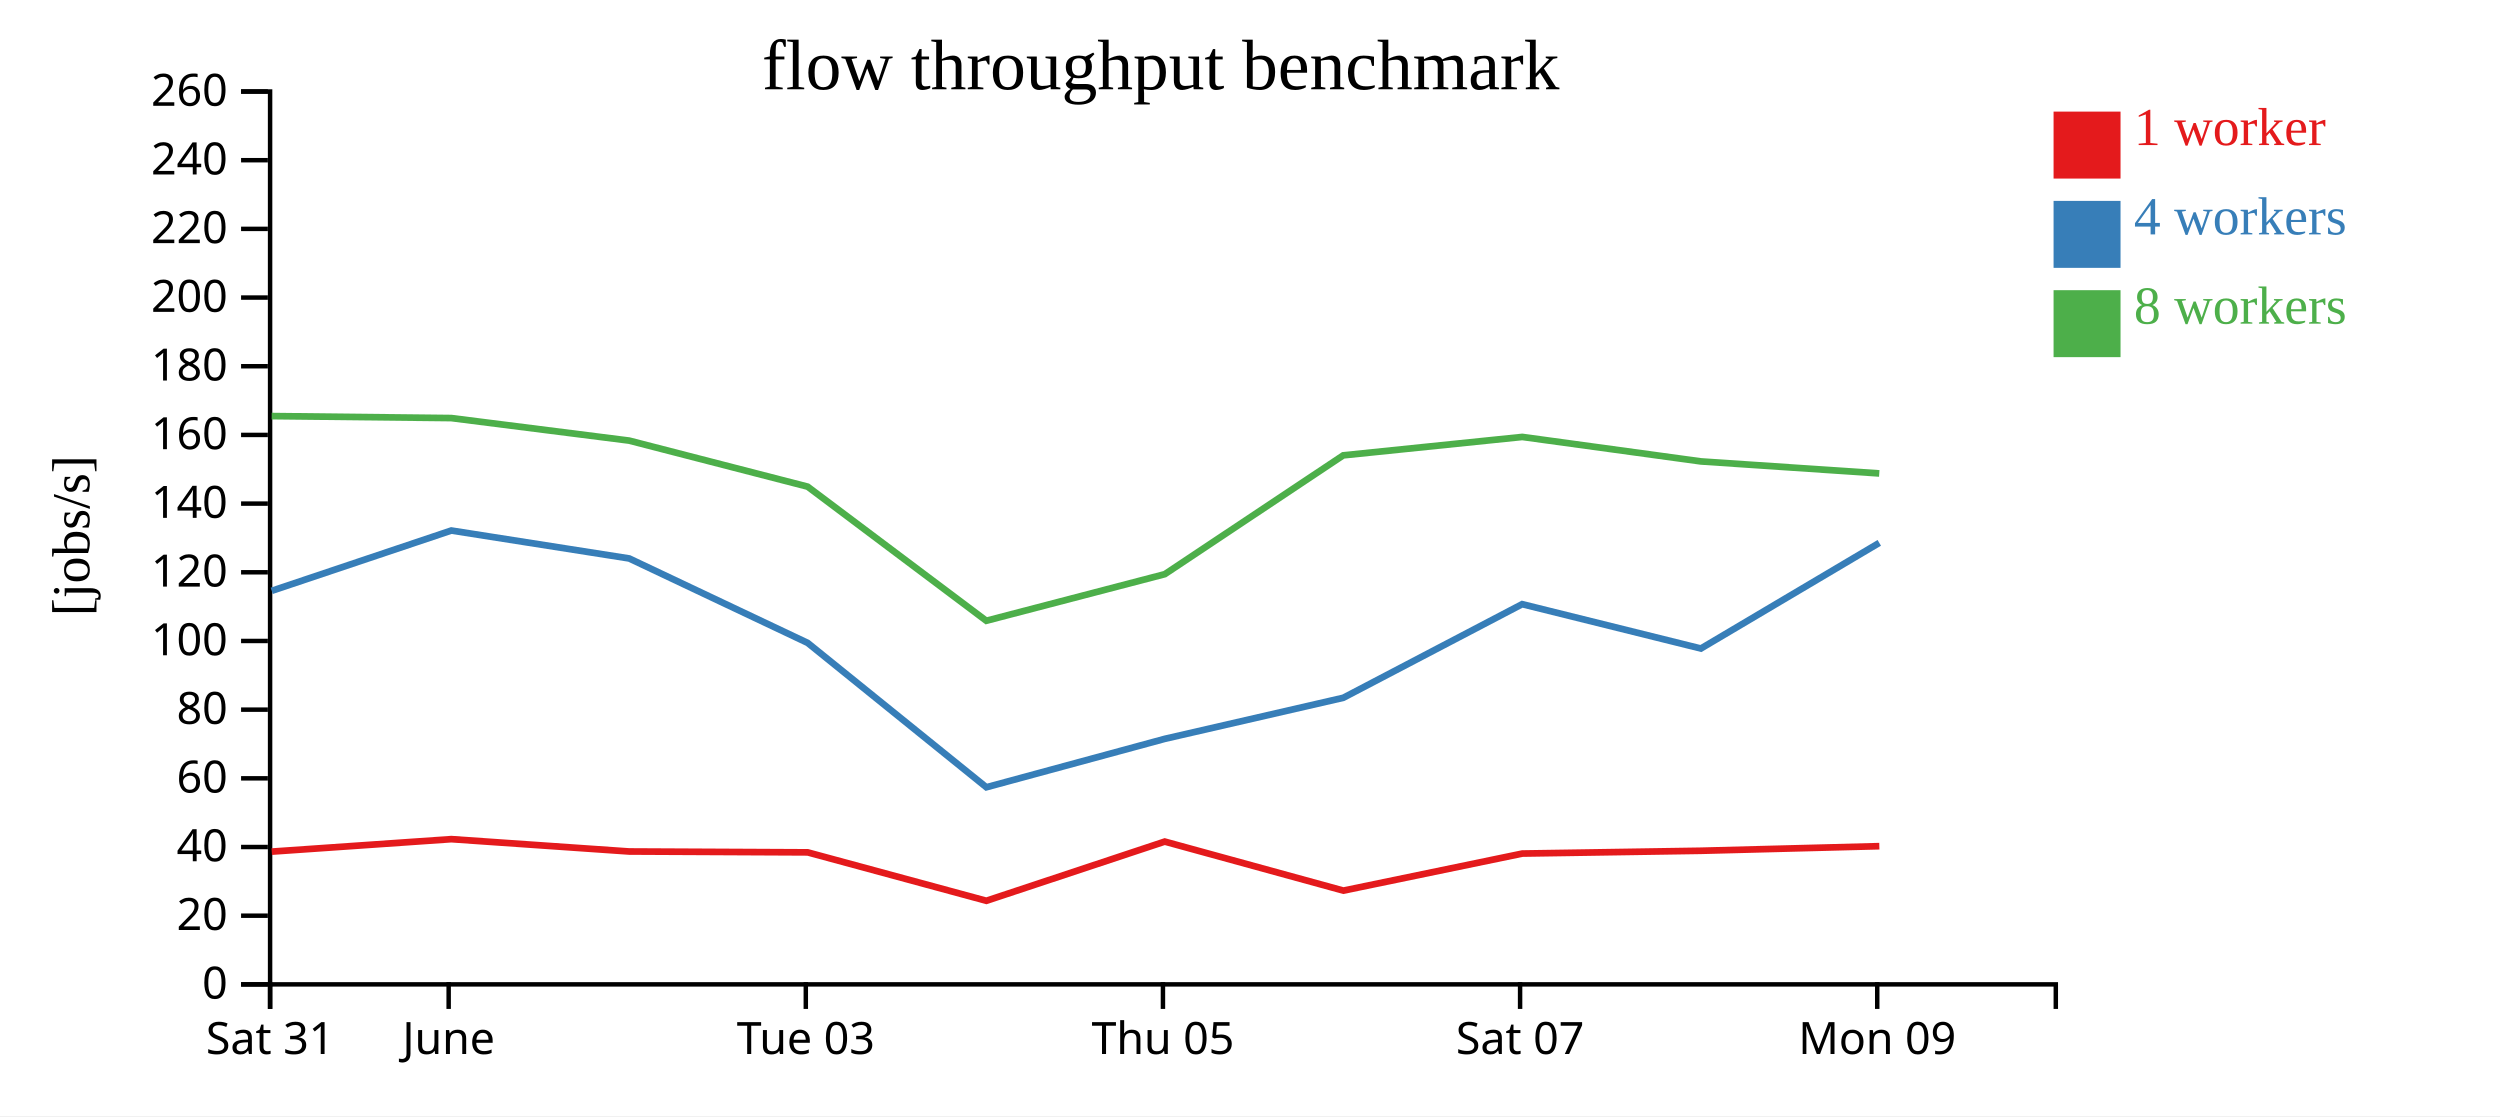
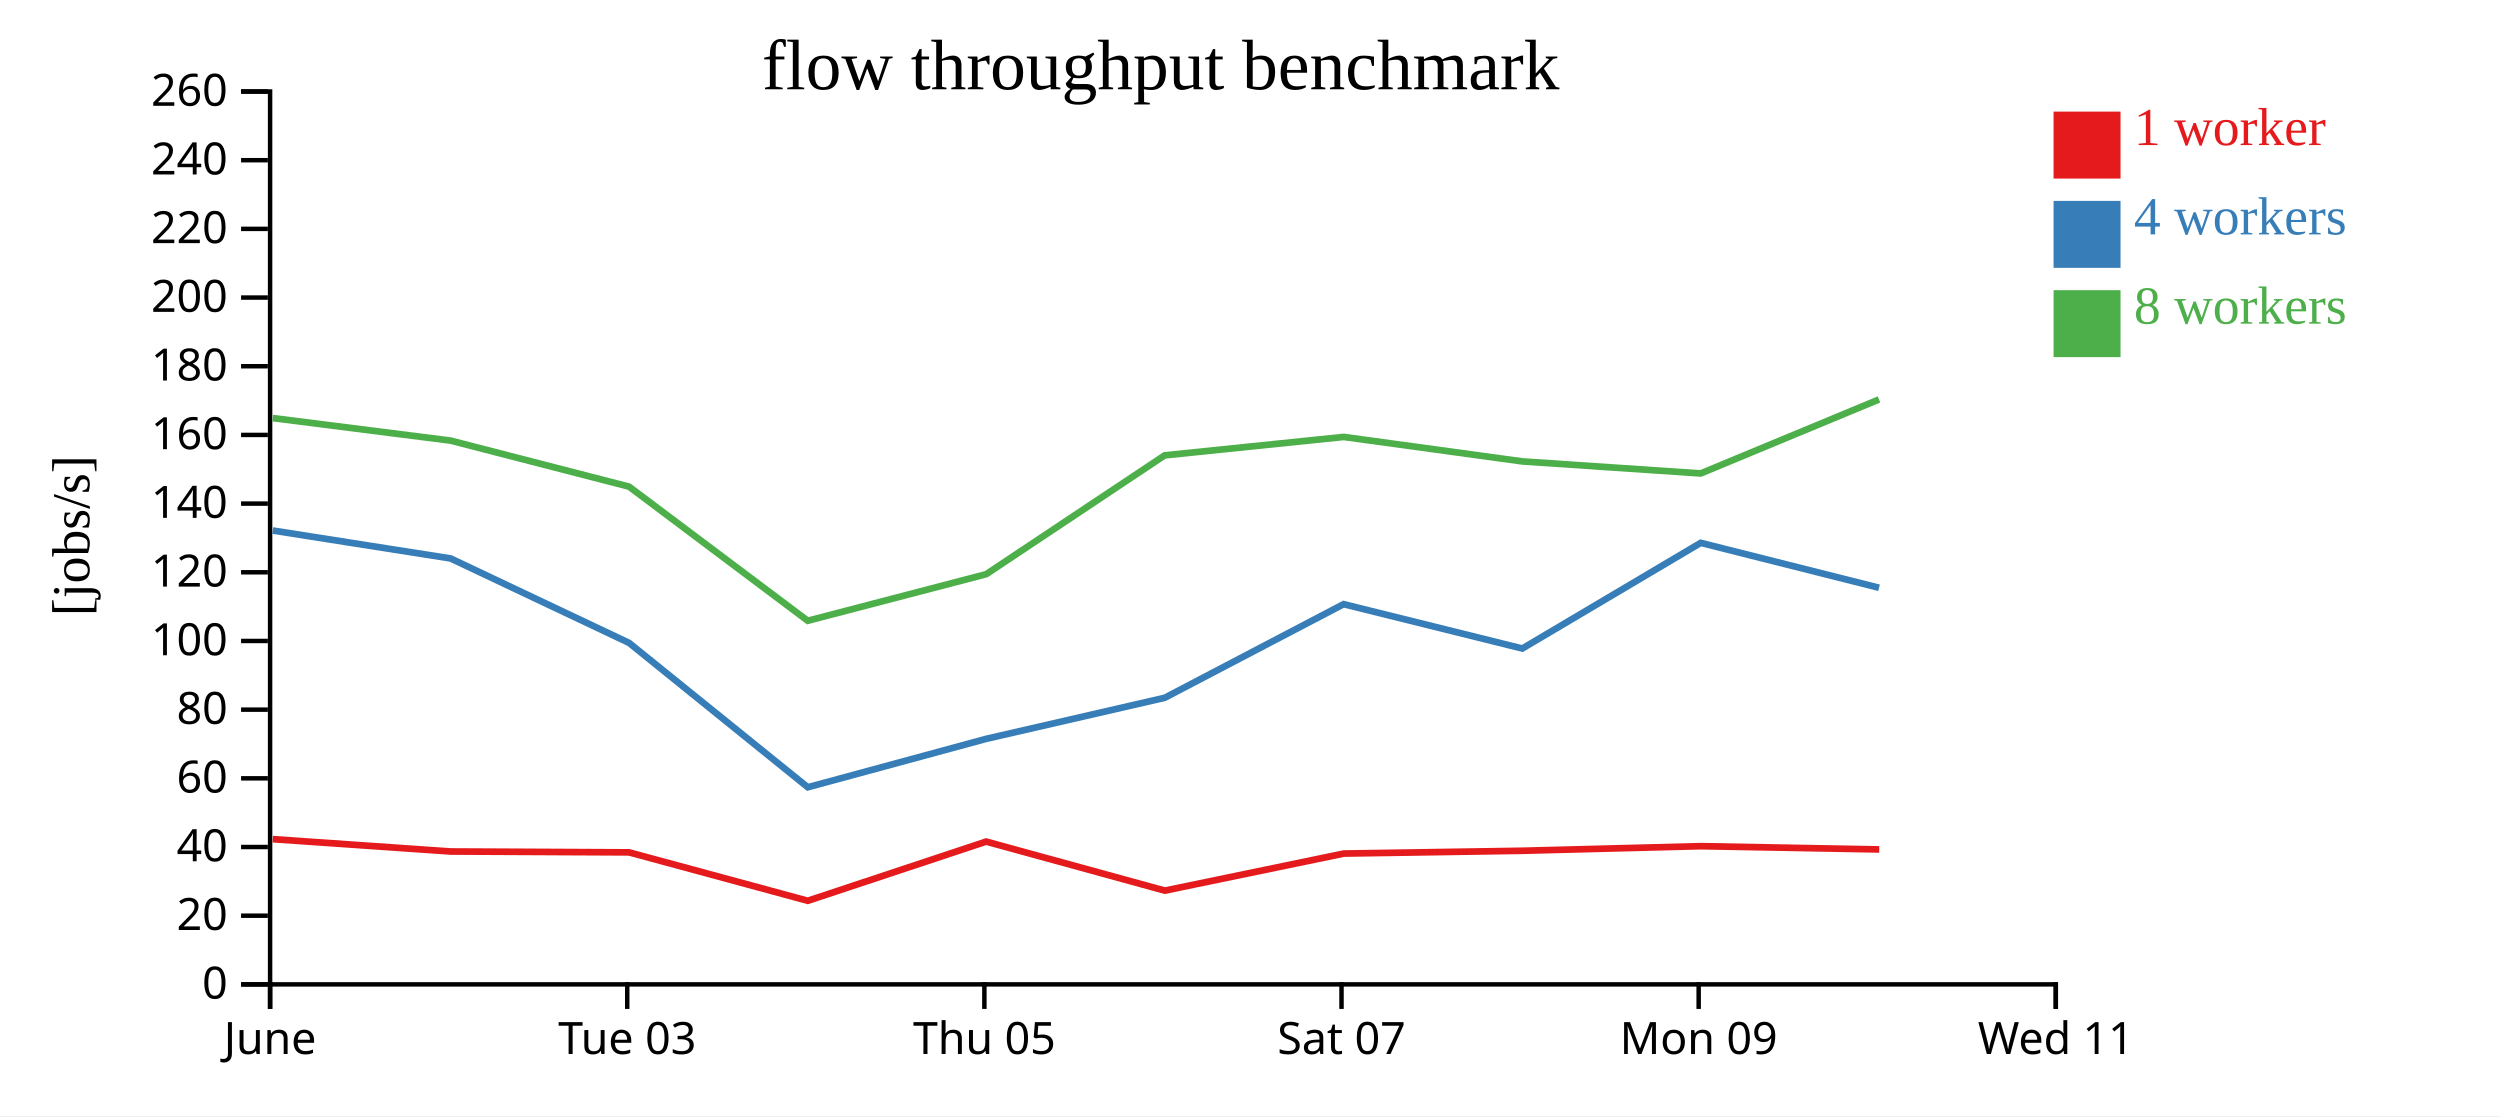
<svg xmlns="http://www.w3.org/2000/svg" width="560" height="250">
  <rect width="100%" height="100%" fill="white" />
  <g transform="translate(60,20)">
    <g transform="translate(0,200)" fill="none" font-size="10" font-family="sans-serif" text-anchor="middle">
      <path class="domain" stroke="currentColor" d="M0.5,6V0.5H400.5V6" />
      <g class="tick" opacity="1" transform="translate(0.5,0)">
        <line stroke="currentColor" y2="6" />
-         <text fill="currentColor" y="9" dy="0.71em">Sat 31</text>
-       </g>
-       <g class="tick" opacity="1" transform="translate(40.5,0)">
-         <line stroke="currentColor" y2="6" />
        <text fill="currentColor" y="9" dy="0.71em">June</text>
      </g>
-       <g class="tick" opacity="1" transform="translate(120.5,0)">
+       <g class="tick" opacity="1" transform="translate(80.5,0)">
        <line stroke="currentColor" y2="6" />
        <text fill="currentColor" y="9" dy="0.71em">Tue 03</text>
      </g>
-       <g class="tick" opacity="1" transform="translate(200.5,0)">
+       <g class="tick" opacity="1" transform="translate(160.5,0)">
        <line stroke="currentColor" y2="6" />
        <text fill="currentColor" y="9" dy="0.71em">Thu 05</text>
      </g>
-       <g class="tick" opacity="1" transform="translate(280.5,0)">
+       <g class="tick" opacity="1" transform="translate(240.5,0)">
        <line stroke="currentColor" y2="6" />
        <text fill="currentColor" y="9" dy="0.71em">Sat 07</text>
      </g>
-       <g class="tick" opacity="1" transform="translate(360.5,0)">
+       <g class="tick" opacity="1" transform="translate(320.5,0)">
        <line stroke="currentColor" y2="6" />
        <text fill="currentColor" y="9" dy="0.71em">Mon 09</text>
+       </g>
+       <g class="tick" opacity="1" transform="translate(400.5,0)">
+         <line stroke="currentColor" y2="6" />
+         <text fill="currentColor" y="9" dy="0.71em">Wed 11</text>
      </g>
    </g>
    <g fill="none" font-size="10" font-family="sans-serif" text-anchor="end">
      <path class="domain" stroke="currentColor" d="M-6,200.5H0.5V0.5H-6" />
      <g class="tick" opacity="1" transform="translate(0,200.5)">
        <line stroke="currentColor" x2="-6" />
        <text fill="currentColor" x="-9" dy="0.32em">0</text>
      </g>
      <g class="tick" opacity="1" transform="translate(0,185.1154)">
        <line stroke="currentColor" x2="-6" />
        <text fill="currentColor" x="-9" dy="0.32em">20</text>
      </g>
      <g class="tick" opacity="1" transform="translate(0,169.7308)">
        <line stroke="currentColor" x2="-6" />
        <text fill="currentColor" x="-9" dy="0.32em">40</text>
      </g>
      <g class="tick" opacity="1" transform="translate(0,154.3462)">
        <line stroke="currentColor" x2="-6" />
        <text fill="currentColor" x="-9" dy="0.32em">60</text>
      </g>
      <g class="tick" opacity="1" transform="translate(0,138.9615)">
        <line stroke="currentColor" x2="-6" />
        <text fill="currentColor" x="-9" dy="0.32em">80</text>
      </g>
      <g class="tick" opacity="1" transform="translate(0,123.5769)">
        <line stroke="currentColor" x2="-6" />
        <text fill="currentColor" x="-9" dy="0.32em">100</text>
      </g>
      <g class="tick" opacity="1" transform="translate(0,108.1923)">
        <line stroke="currentColor" x2="-6" />
        <text fill="currentColor" x="-9" dy="0.32em">120</text>
      </g>
      <g class="tick" opacity="1" transform="translate(0,92.80769)">
        <line stroke="currentColor" x2="-6" />
        <text fill="currentColor" x="-9" dy="0.32em">140</text>
      </g>
      <g class="tick" opacity="1" transform="translate(0,77.42308)">
        <line stroke="currentColor" x2="-6" />
        <text fill="currentColor" x="-9" dy="0.32em">160</text>
      </g>
      <g class="tick" opacity="1" transform="translate(0,62.03846)">
        <line stroke="currentColor" x2="-6" />
        <text fill="currentColor" x="-9" dy="0.32em">180</text>
      </g>
      <g class="tick" opacity="1" transform="translate(0,46.65385)">
        <line stroke="currentColor" x2="-6" />
        <text fill="currentColor" x="-9" dy="0.32em">200</text>
      </g>
      <g class="tick" opacity="1" transform="translate(0,31.26923)">
        <line stroke="currentColor" x2="-6" />
        <text fill="currentColor" x="-9" dy="0.32em">220</text>
      </g>
      <g class="tick" opacity="1" transform="translate(0,15.88462)">
        <line stroke="currentColor" x2="-6" />
        <text fill="currentColor" x="-9" dy="0.32em">240</text>
      </g>
      <g class="tick" opacity="1" transform="translate(0,0.5)">
        <line stroke="currentColor" x2="-6" />
        <text fill="currentColor" x="-9" dy="0.32em">260</text>
      </g>
    </g>
    <text text-anchor="middle" style="font-size: 12px" transform="rotate(-90)" y="-40" x="-100">[jobs/s]</text>
    <text text-anchor="middle" style="font-size: 16px" y="0" x="200">flow throughput benchmark</text>
-     <path class="line" fill="none" stroke="#e41a1c" stroke-width="1.5" d="M0.869,170.761L41.095,167.97L80.945,170.734L120.924,170.929L160.942,181.777L200.904,168.515L240.914,179.498L280.995,171.198L321.001,170.573L360.97,169.543" />
-     <path class="line" fill="none" stroke="#377eb8" stroke-width="1.5" d="M0.863,112.348L41.093,98.839L80.945,105.096L120.914,124.009L160.943,156.347L200.928,145.496L240.906,136.301L280.963,115.333L320.996,125.269L360.96,101.599" />
-     <path class="line" fill="none" stroke="#4daf4a" stroke-width="1.5" d="M0.859,73.204L41.089,73.648L80.929,78.696L120.908,89.011L160.932,119.051L200.919,108.613L240.891,81.996L280.993,77.874L320.989,83.356L360.957,86.051" />
+     <path class="line" fill="none" stroke="#e41a1c" stroke-width="1.5" d="M1.095,167.97L40.945,170.734L80.924,170.929L120.942,181.777L160.904,168.515L200.914,179.498L240.995,171.198L281.001,170.573L320.97,169.543L360.942,170.272" />
+     <path class="line" fill="none" stroke="#377eb8" stroke-width="1.5" d="M1.093,98.839L40.945,105.096L80.914,124.009L120.943,156.347L160.928,145.496L200.906,136.301L240.963,115.333L280.996,125.269L320.96,101.599L360.909,111.664" />
+     <path class="line" fill="none" stroke="#4daf4a" stroke-width="1.5" d="M1.089,73.648L40.929,78.696L80.908,89.011L120.932,119.051L160.919,108.613L200.891,81.996L240.993,77.874L280.989,83.356L320.957,86.051L360.898,69.474" />
    <rect class="dot" x="400" y="5" width="15" height="15" style="fill: #e41a1c;" />
    <rect class="dot" x="400" y="25" width="15" height="15" style="fill: #377eb8;" />
    <rect class="dot" x="400" y="45" width="15" height="15" style="fill: #4daf4a;" />
    <text class="label" x="418" y="12.5" style="fill: #e41a1c; alignment-baseline: middle;" text-anchor="left">1 worker</text>
    <text class="label" x="418" y="32.5" style="fill: #377eb8; alignment-baseline: middle;" text-anchor="left">4 workers</text>
    <text class="label" x="418" y="52.5" style="fill: #4daf4a; alignment-baseline: middle;" text-anchor="left">8 workers</text>
  </g>
</svg>
